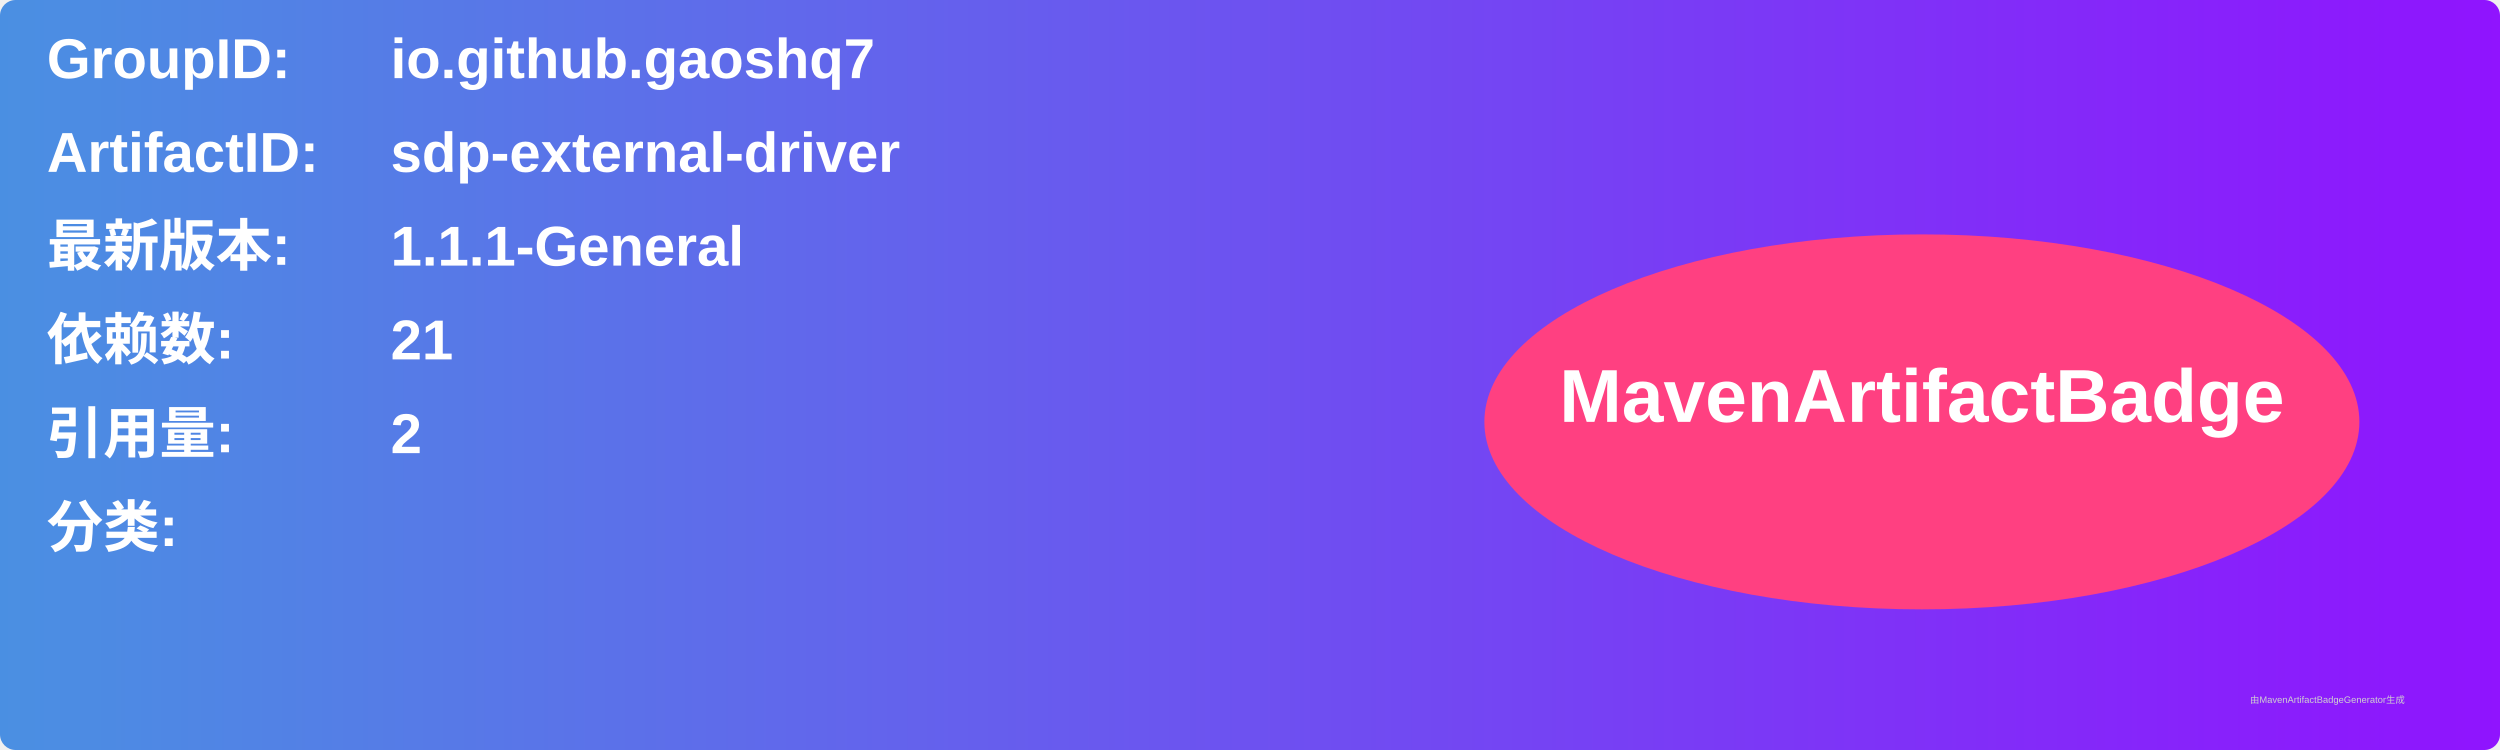
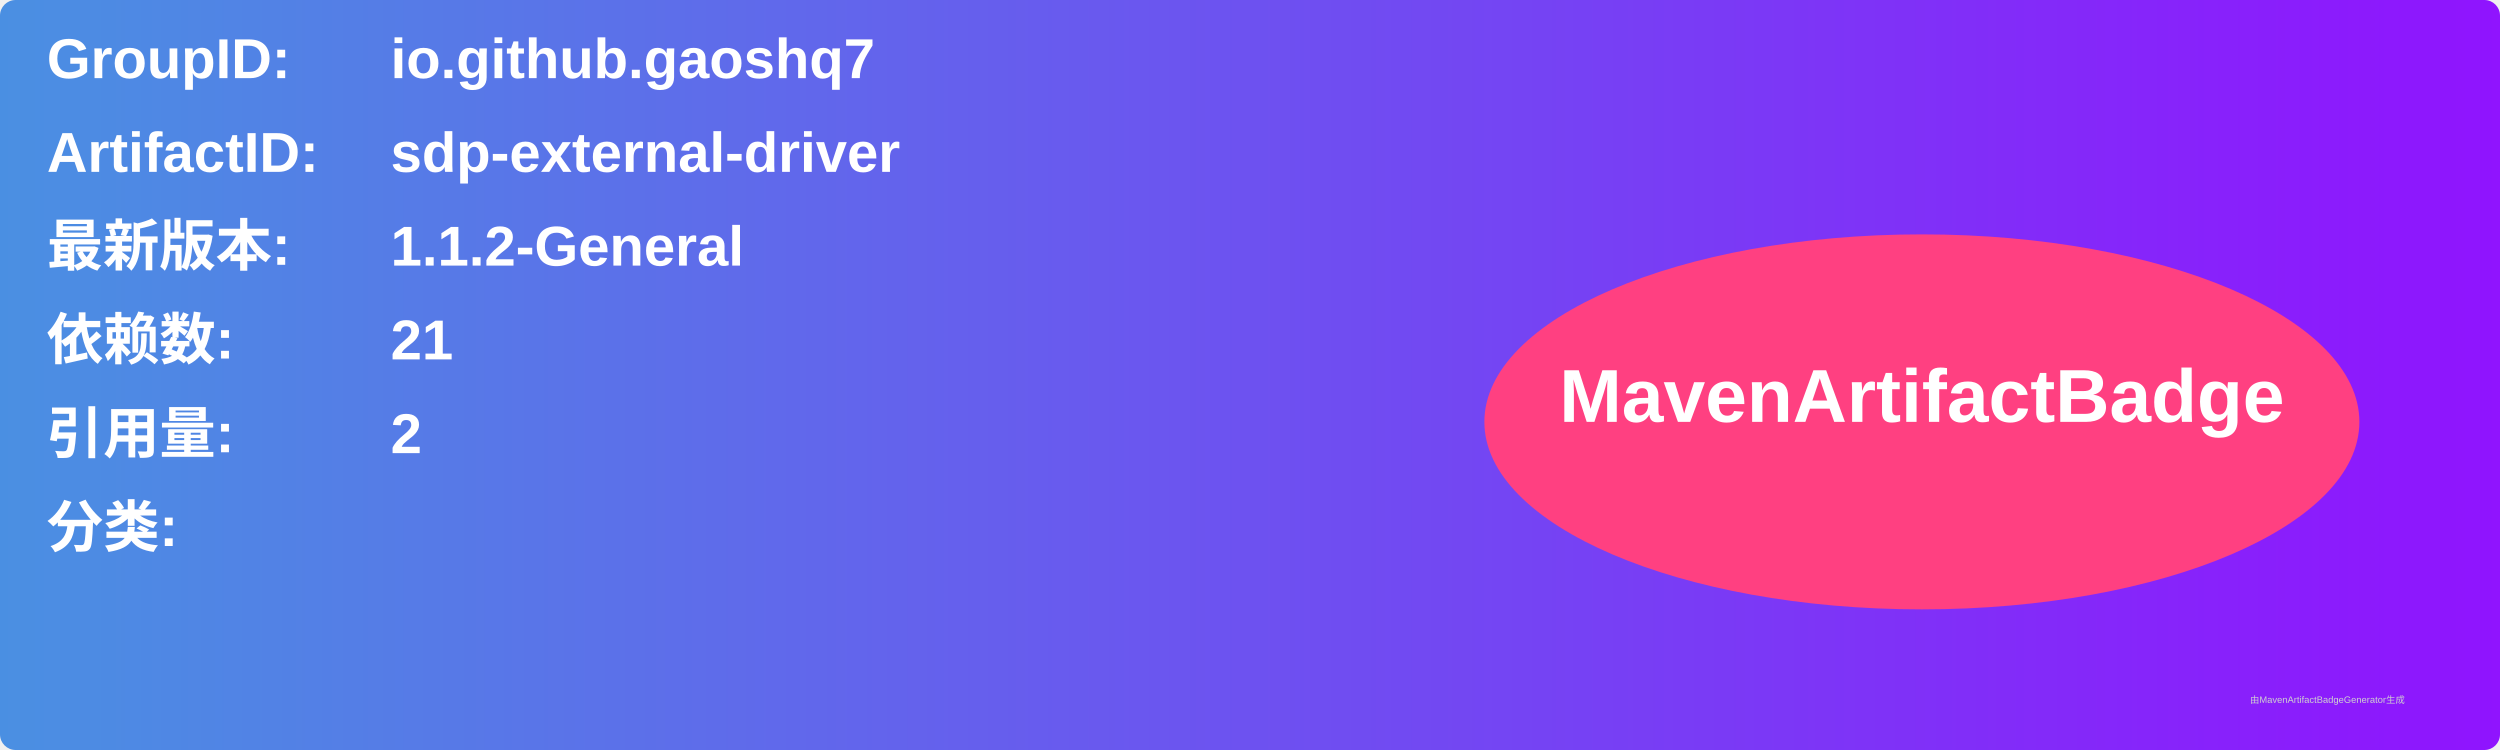
<svg xmlns="http://www.w3.org/2000/svg" width="800" height="240" viewBox="0 0 800 240">
  <linearGradient id="grad" x1="0%" y1="0%" x2="100%" y2="0%">
    <stop offset="0%" stop-color="#4a90e2" />
    <stop offset="100%" stop-color="#9013fe" />
  </linearGradient>
  <rect width="100%" height="100%" rx="5" ry="5" fill="url(#grad)" />
  <g transform="translate(15, 15)">
    <text x="0" y="10" font-family="Arial" font-size="18" fill="white" font-weight="bold" width="260">GroupID:</text>
    <text x="110" y="10" font-family="Arial" font-size="18" fill="white" font-weight="bold" width="460">io.github.gaoshq7</text>
    <text x="0" y="40" font-family="Arial" font-size="18" fill="white" font-weight="bold" width="260">ArtifactID:</text>
    <text x="110" y="40" font-family="Arial" font-size="18" fill="white" font-weight="bold" width="460">sdp-external-driver</text>
    <text x="0" y="70" font-family="Arial" font-size="18" fill="white" font-weight="bold">最新版本:</text>
    <text x="110" y="70" font-family="Arial" font-size="18" fill="white" font-weight="bold">
-       <tspan font-weight="bold">1.1.1-General</tspan>
+       <tspan font-weight="bold">1.1.2-General</tspan>
    </text>
    <text x="0" y="100" font-family="Arial" font-size="18" fill="white" font-weight="bold">依赖数: </text>
    <text x="110" y="100" font-family="Arial" font-size="18" fill="white">
      <tspan font-weight="bold">21</tspan>
    </text>
    <text x="0" y="130" font-family="Arial" font-size="18" fill="white" font-weight="bold">引用量: </text>
    <text x="110" y="130" font-family="Arial" font-size="18" fill="white">
      <tspan font-weight="bold">2</tspan>
    </text>
    <text x="0" y="160" font-family="Arial" font-size="18" fill="white" font-weight="bold">分类:</text>
    <text x="10" y="190" font-family="Arial" font-size="10" fill="white">
      <tspan font-weight="bold" />
    </text>
    <ellipse cx="600" cy="120" rx="140" ry="60" fill="#ff4081" />
    <text x="600" y="120" text-anchor="middle" font-family="Arial" font-size="24" fill="white" font-weight="bold">MavenArtifactBadge</text>
  </g>
  <text x="720" y="225" font-family="Arial" font-size="3" fill="#d0d0d0">由MavenArtifactBadgeGenerator生成</text>
</svg>
